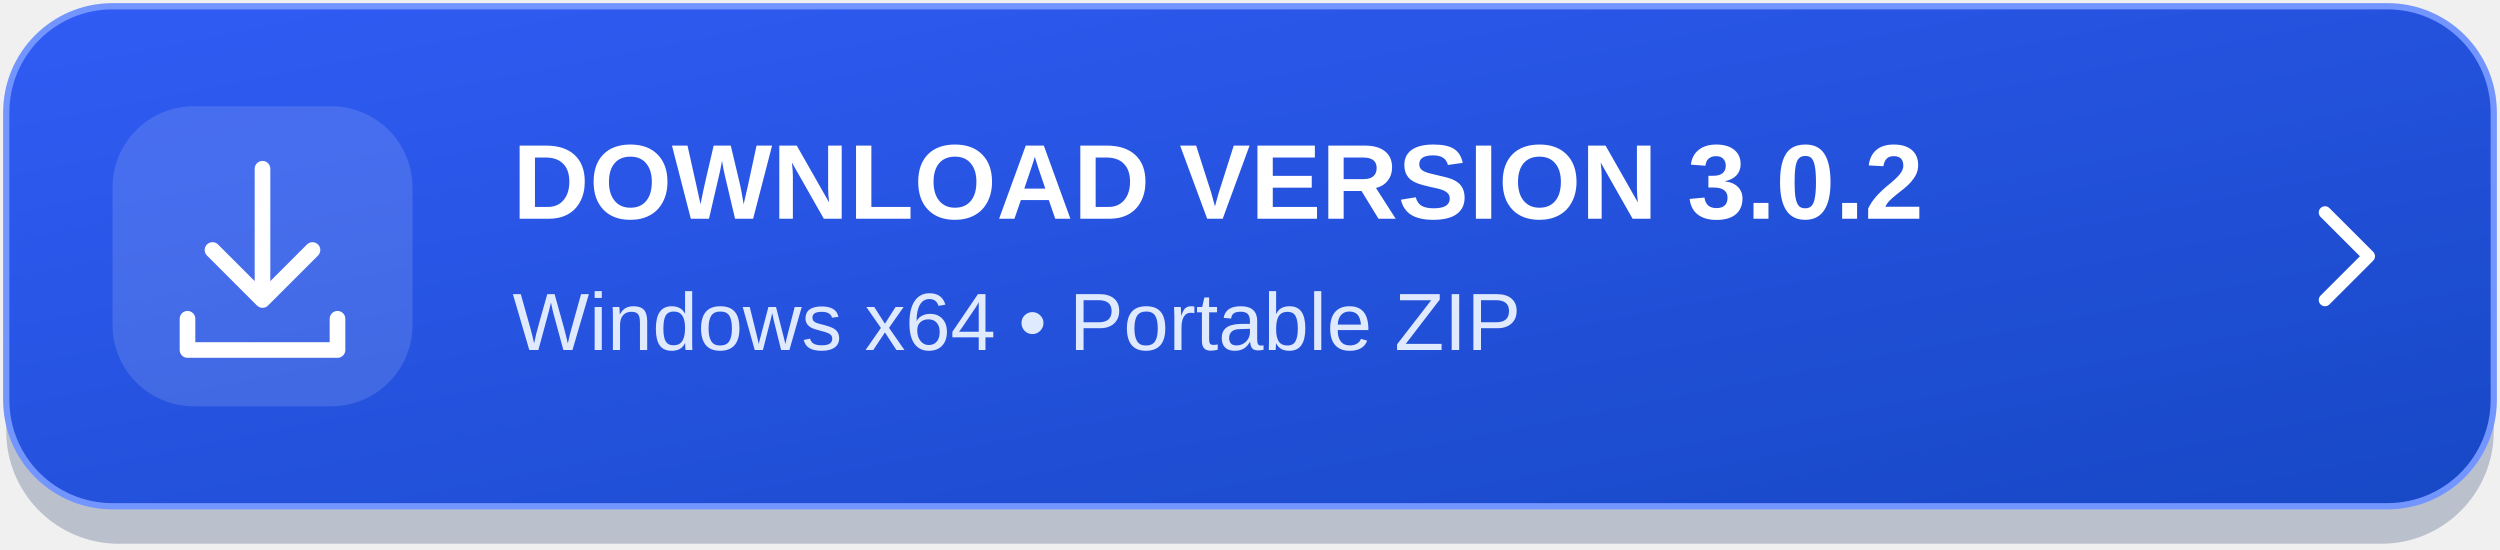
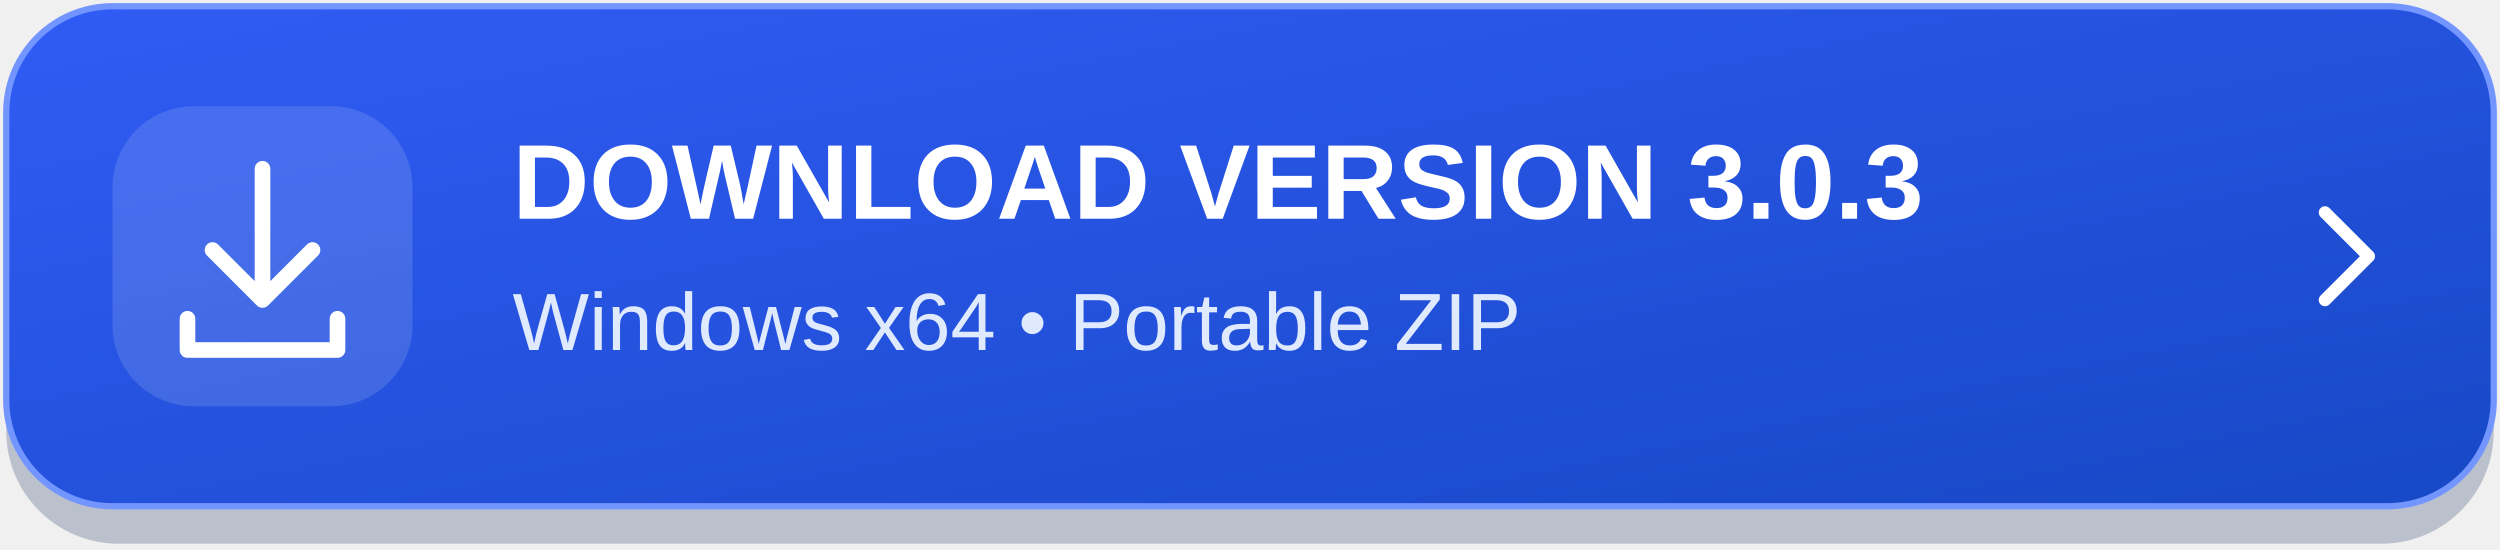
<svg xmlns="http://www.w3.org/2000/svg" width="400" height="88" viewBox="0 0 400 88" role="img" aria-labelledby="title desc">
  <defs>
    <linearGradient id="bg" x1="0" y1="0" x2="1" y2="1">
      <stop stop-color="#315cf5" />
      <stop offset="1" stop-color="#1748c5" />
    </linearGradient>
  </defs>
  <rect x="1" y="4" width="398" height="83" rx="18" fill="#10275b" opacity=".24" />
  <rect x="1" y="1" width="398" height="80" rx="17" fill="url(#bg)" stroke="#7395ff" />
  <rect x="18" y="17" width="48" height="48" rx="13" fill="#ffffff" fill-opacity=".13" />
  <g fill="none" stroke="#ffffff" stroke-width="2.5" stroke-linecap="round" stroke-linejoin="round">
    <path d="M42 27v21m-8-8 8 8 8-8M30 51v5h24v-5" />
  </g>
-   <text x="82" y="35" fill="#ffffff" font-family="Segoe UI,Arial,sans-serif" font-size="17" font-weight="700">DOWNLOAD VERSION 3.0.2</text>
+   <text x="82" y="35" fill="#ffffff" font-family="Segoe UI,Arial,sans-serif" font-size="17" font-weight="700">DOWNLOAD VERSION 3.0.3</text>
  <text x="82" y="56" fill="#e0eaff" font-family="Segoe UI,Arial,sans-serif" font-size="13">Windows x64  •  Portable ZIP</text>
  <path d="m372 34 7 7-7 7" fill="none" stroke="#ffffff" stroke-width="2" stroke-linecap="round" stroke-linejoin="round" />
</svg>
